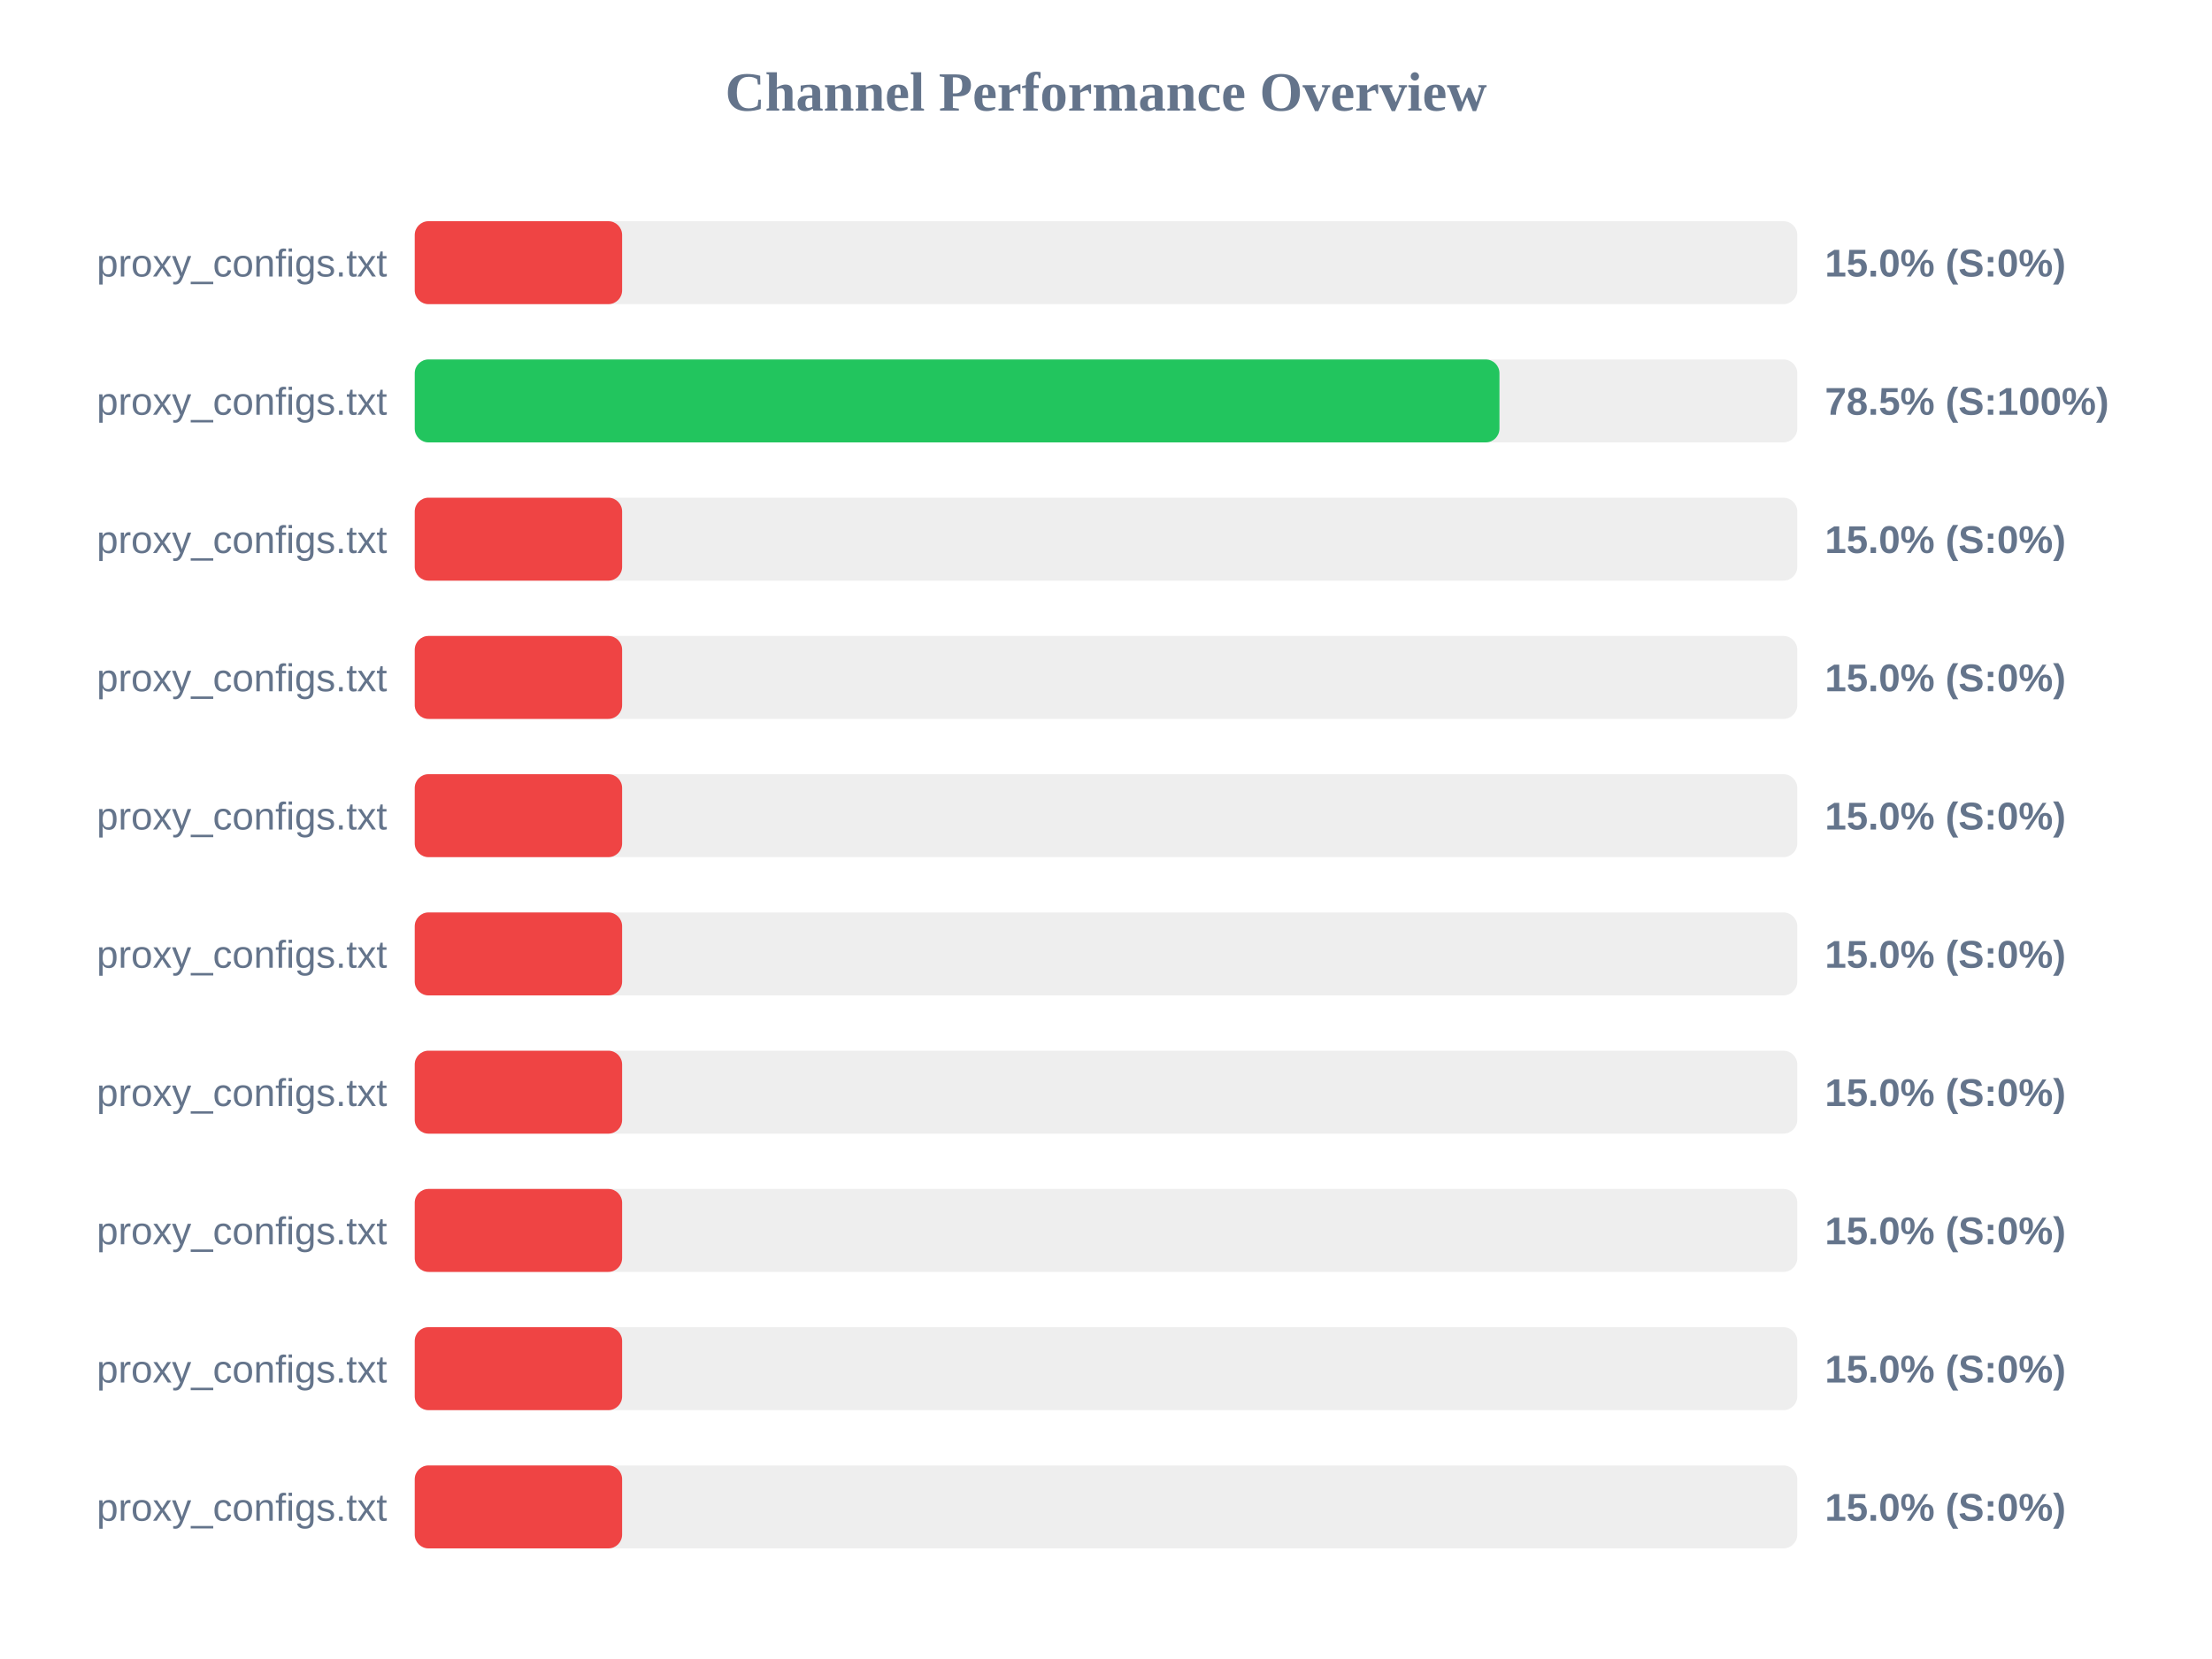
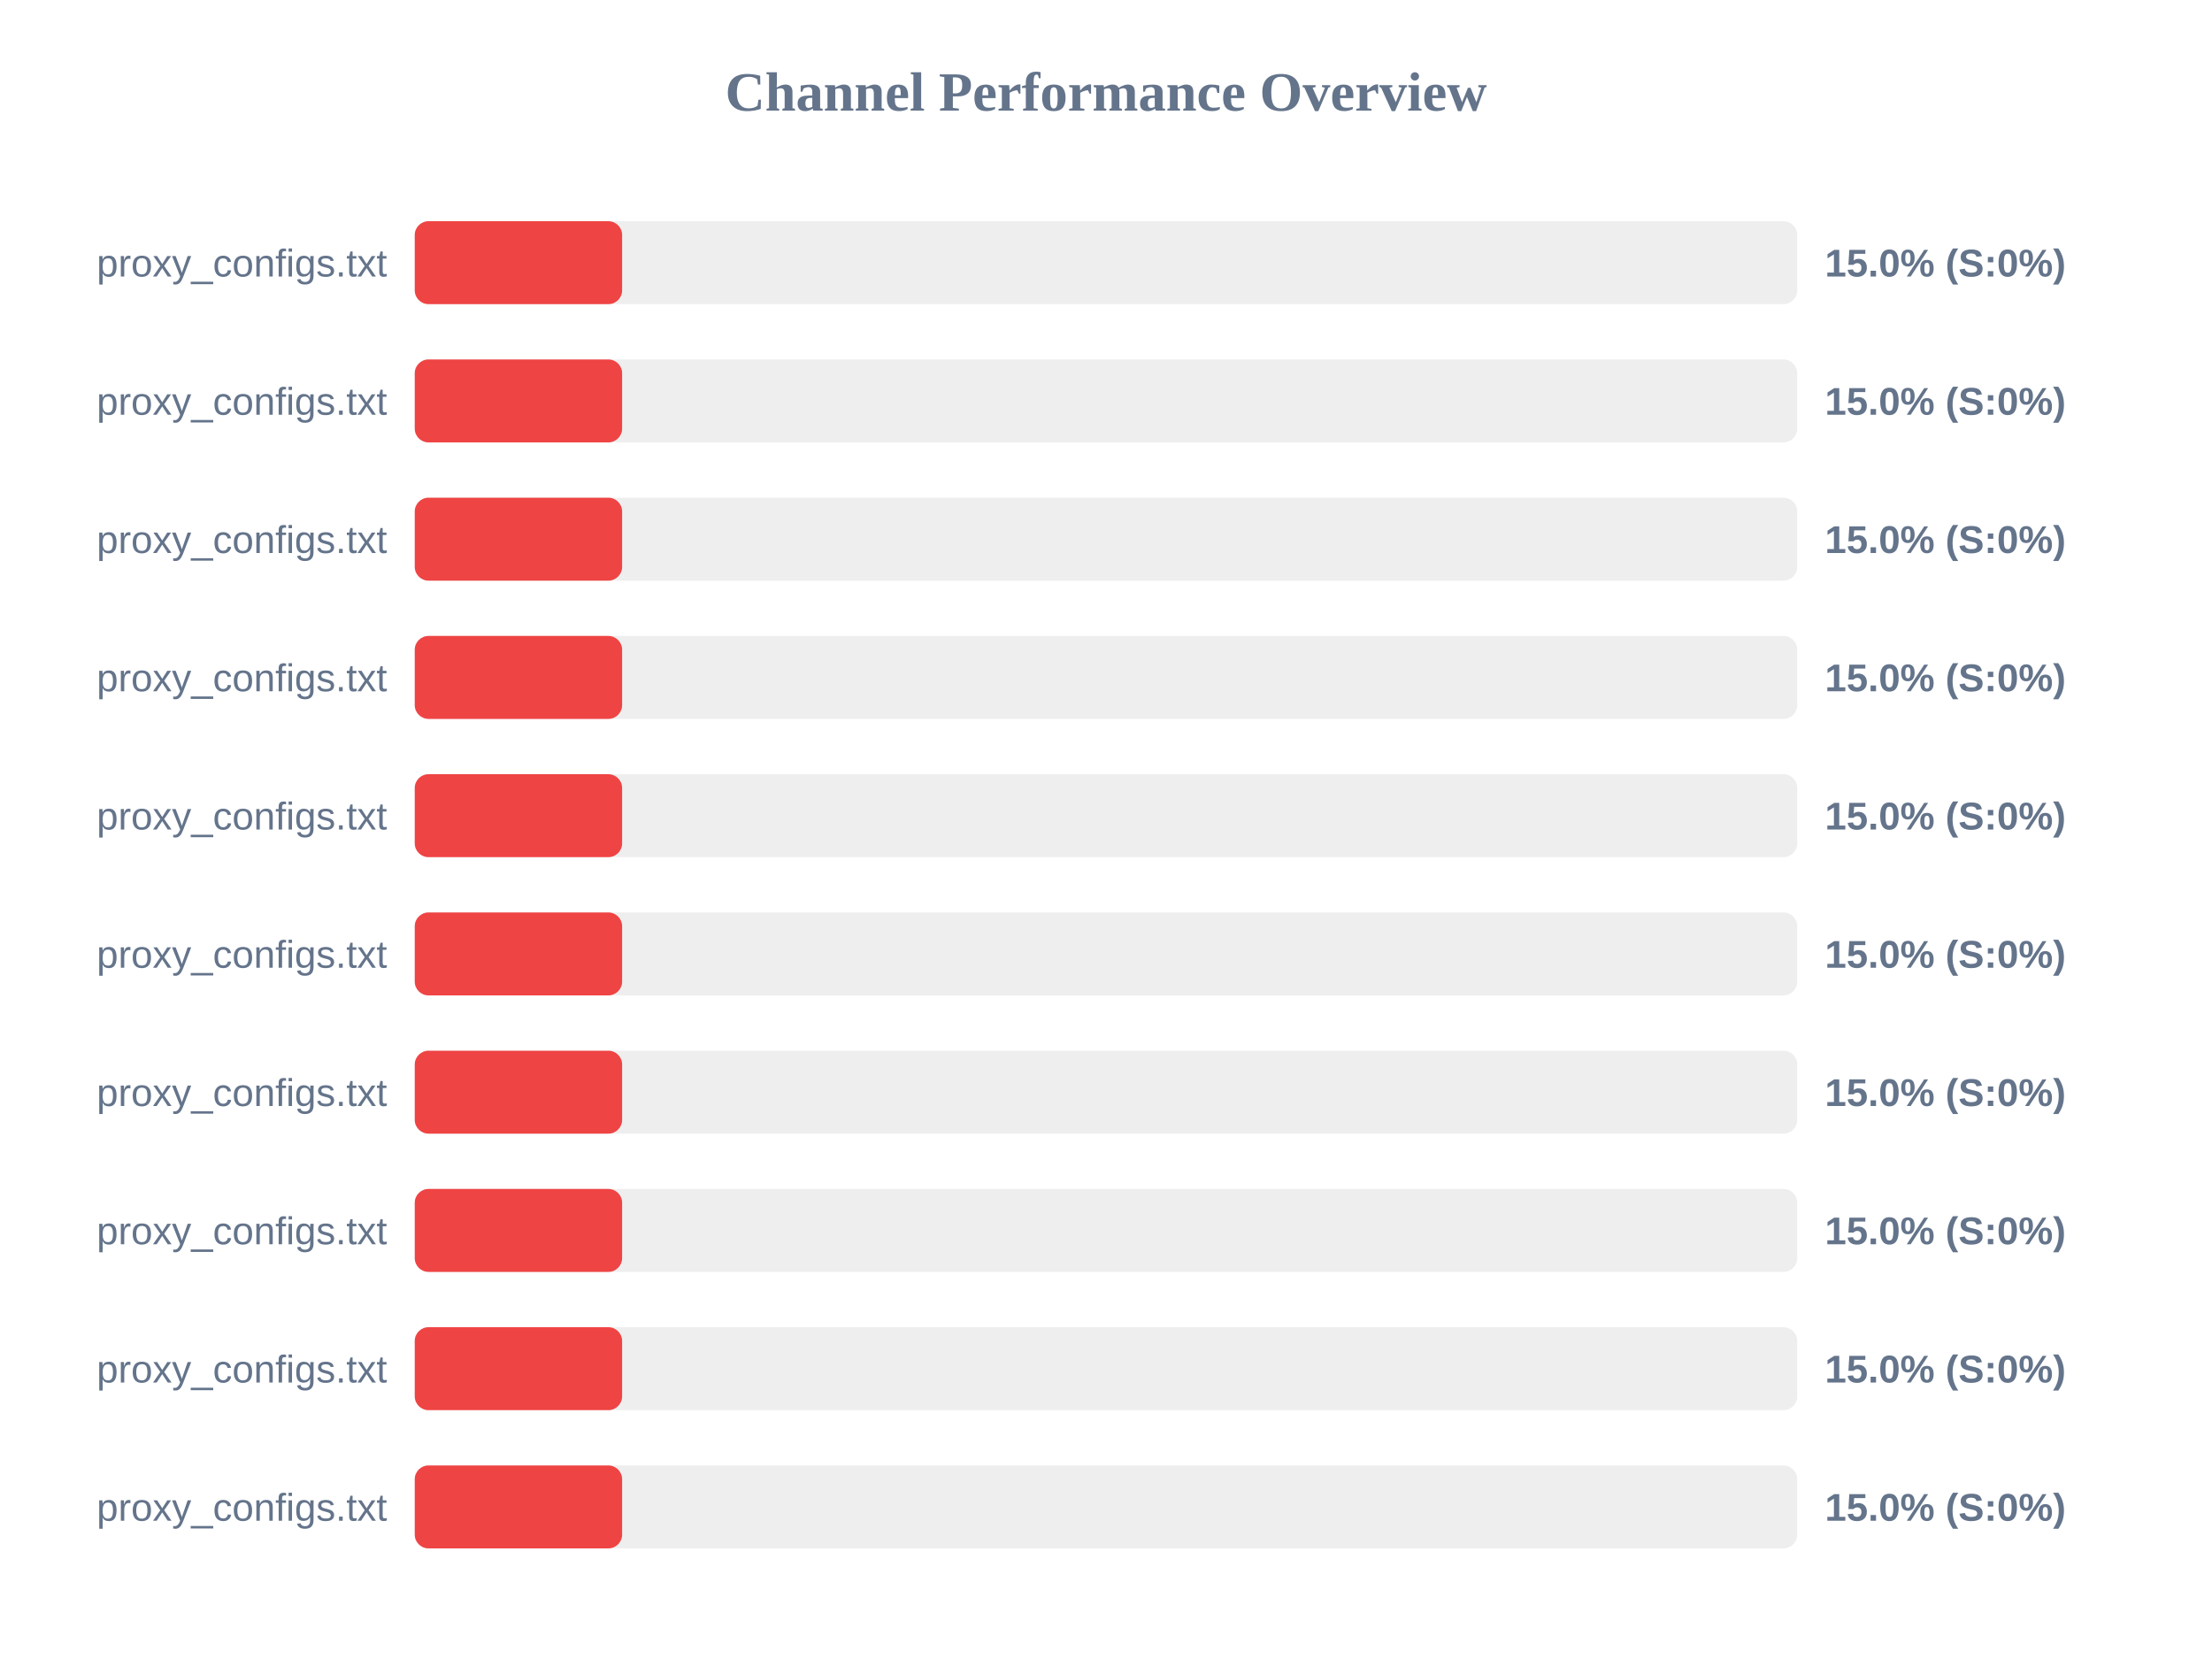
<svg xmlns="http://www.w3.org/2000/svg" width="800" height="600" version="1.1">
  <style>
        .row { font: 14px Arial; fill: #64748b; }
        .score { font: bold 14px Arial; fill: #64748b; }
    </style>
  <text x="400" y="40" text-anchor="middle" font-size="20px" font-weight="bold" fill="#64748b">Channel Performance Overview</text>
  <rect x="150" y="80" width="500" height="30" fill="#eee" rx="5" />
  <rect x="150" y="80" width="75.0" height="30" fill="#ef4444" rx="5" />
  <text x="140" y="100" text-anchor="end" class="row">proxy_configs.txt</text>
  <text x="660" y="100" text-anchor="start" class="score">15.0% (S:0%)</text>
  <rect x="150" y="130" width="500" height="30" fill="#eee" rx="5" />
-   <rect x="150" y="130" width="392.3" height="30" fill="#22c55e" rx="5" />
+   <rect x="150" y="130" width="75.0" height="30" fill="#ef4444" rx="5" />
  <text x="140" y="150" text-anchor="end" class="row">proxy_configs.txt</text>
-   <text x="660" y="150" text-anchor="start" class="score">78.5% (S:100%)</text>
+   <text x="660" y="150" text-anchor="start" class="score">15.0% (S:0%)</text>
  <rect x="150" y="180" width="500" height="30" fill="#eee" rx="5" />
  <rect x="150" y="180" width="75.0" height="30" fill="#ef4444" rx="5" />
  <text x="140" y="200" text-anchor="end" class="row">proxy_configs.txt</text>
  <text x="660" y="200" text-anchor="start" class="score">15.0% (S:0%)</text>
  <rect x="150" y="230" width="500" height="30" fill="#eee" rx="5" />
  <rect x="150" y="230" width="75.0" height="30" fill="#ef4444" rx="5" />
  <text x="140" y="250" text-anchor="end" class="row">proxy_configs.txt</text>
  <text x="660" y="250" text-anchor="start" class="score">15.0% (S:0%)</text>
  <rect x="150" y="280" width="500" height="30" fill="#eee" rx="5" />
  <rect x="150" y="280" width="75.0" height="30" fill="#ef4444" rx="5" />
  <text x="140" y="300" text-anchor="end" class="row">proxy_configs.txt</text>
  <text x="660" y="300" text-anchor="start" class="score">15.0% (S:0%)</text>
  <rect x="150" y="330" width="500" height="30" fill="#eee" rx="5" />
  <rect x="150" y="330" width="75.0" height="30" fill="#ef4444" rx="5" />
  <text x="140" y="350" text-anchor="end" class="row">proxy_configs.txt</text>
  <text x="660" y="350" text-anchor="start" class="score">15.0% (S:0%)</text>
  <rect x="150" y="380" width="500" height="30" fill="#eee" rx="5" />
  <rect x="150" y="380" width="75.0" height="30" fill="#ef4444" rx="5" />
  <text x="140" y="400" text-anchor="end" class="row">proxy_configs.txt</text>
  <text x="660" y="400" text-anchor="start" class="score">15.0% (S:0%)</text>
  <rect x="150" y="430" width="500" height="30" fill="#eee" rx="5" />
  <rect x="150" y="430" width="75.0" height="30" fill="#ef4444" rx="5" />
  <text x="140" y="450" text-anchor="end" class="row">proxy_configs.txt</text>
  <text x="660" y="450" text-anchor="start" class="score">15.0% (S:0%)</text>
  <rect x="150" y="480" width="500" height="30" fill="#eee" rx="5" />
  <rect x="150" y="480" width="75.0" height="30" fill="#ef4444" rx="5" />
  <text x="140" y="500" text-anchor="end" class="row">proxy_configs.txt</text>
  <text x="660" y="500" text-anchor="start" class="score">15.0% (S:0%)</text>
  <rect x="150" y="530" width="500" height="30" fill="#eee" rx="5" />
  <rect x="150" y="530" width="75.0" height="30" fill="#ef4444" rx="5" />
  <text x="140" y="550" text-anchor="end" class="row">proxy_configs.txt</text>
  <text x="660" y="550" text-anchor="start" class="score">15.0% (S:0%)</text>
</svg>
